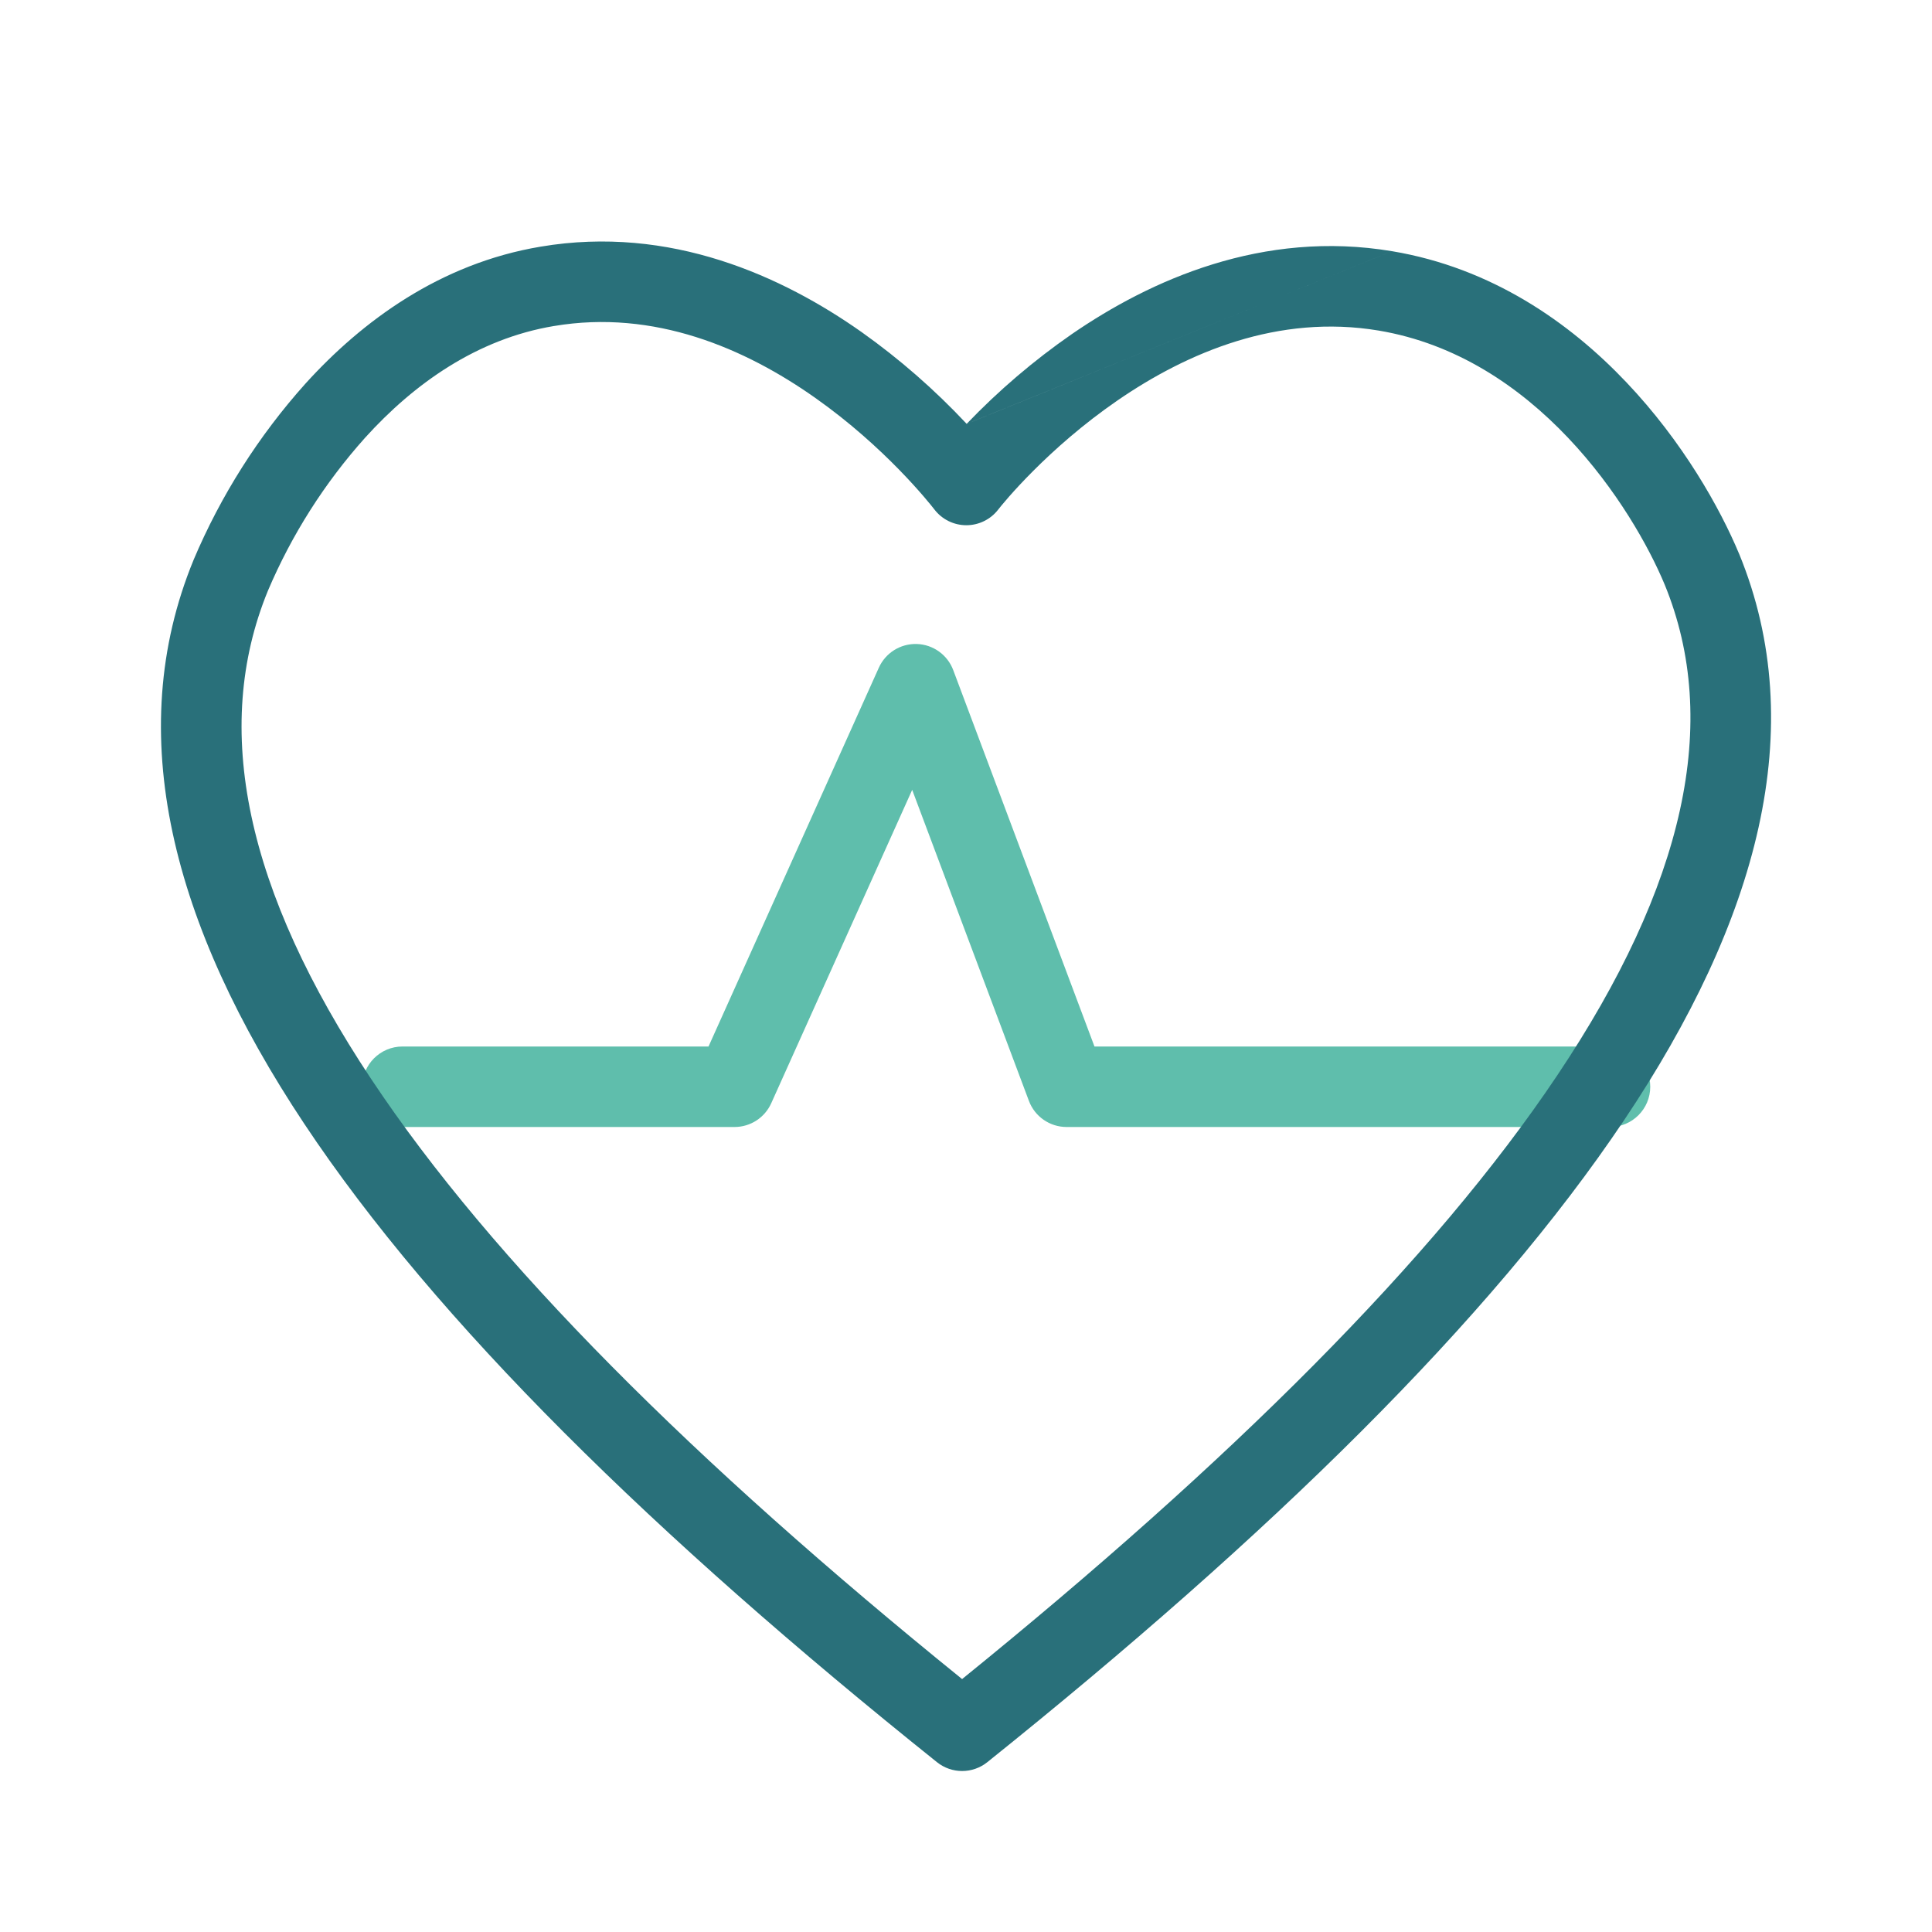
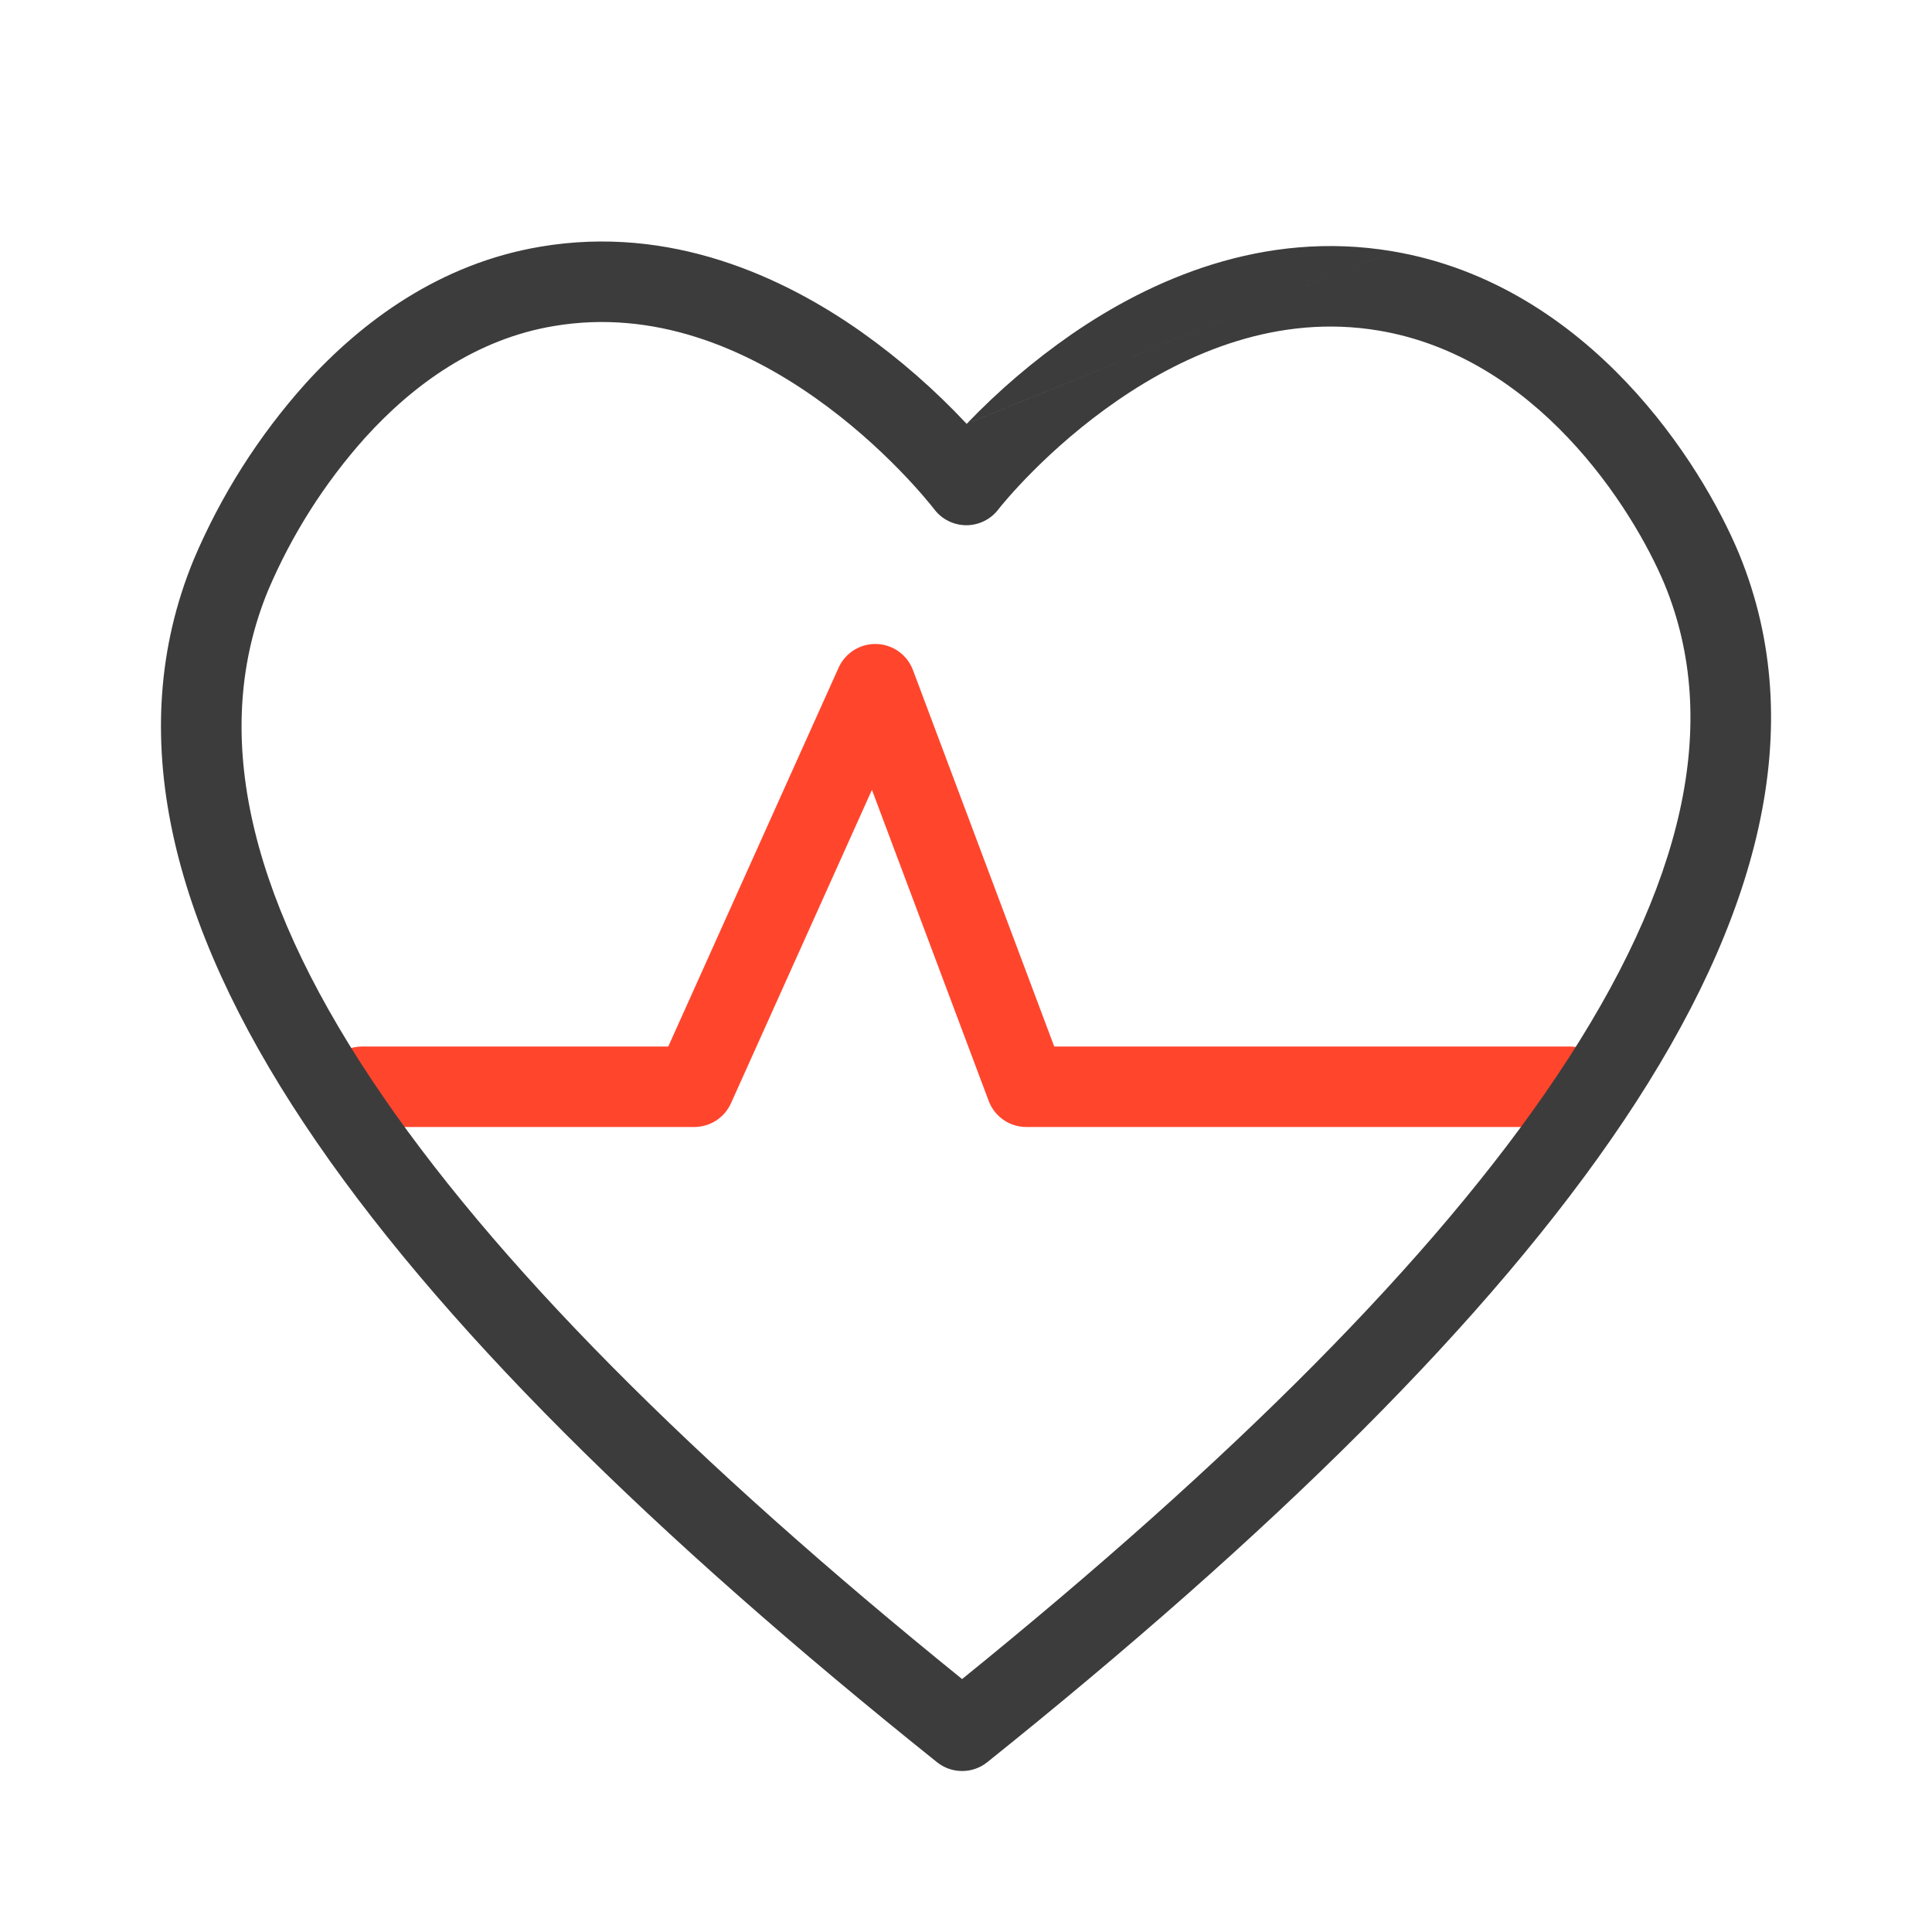
<svg xmlns="http://www.w3.org/2000/svg" width="48" height="48" fill="none" viewBox="0 0 48 48">
  <g fill-rule="evenodd" class="health" clip-rule="evenodd">
-     <path fill="#5FBEAC" d="M22.778 16a1 1 0 0 1 .905.649L27.192 26H40a1 1 0 1 1 0 2H26.499a1 1 0 0 1-.936-.649l-2.9-7.727-3.502 7.786a1 1 0 0 1-.912.59H10a1 1 0 1 1 0-2h7.603l4.231-9.41a1 1 0 0 1 .944-.59Z" class="secondary" />
-     <path fill="#29707A" d="M20.253 9.884c-1.74-1.228-3.996-2.205-6.489-1.784h-.002c-1.914.32-3.478 1.435-4.691 2.775a13.774 13.774 0 0 0-2.414 3.8c-1.407 3.43-.549 7.446 2.565 12.133 3.016 4.54 8.038 9.533 14.681 14.908 6.646-5.386 11.72-10.419 14.786-14.998 3.168-4.73 4.07-8.776 2.67-12.193-.393-.944-1.195-2.378-2.404-3.652-1.207-1.272-2.773-2.336-4.701-2.66-2.492-.417-4.751.539-6.493 1.738-1.738 1.196-2.843 2.556-2.96 2.708a1 1 0 0 1-1.585 0c-.126-.163-1.228-1.552-2.963-2.775Zm3.763.646a17.271 17.271 0 0 0-2.61-2.28c-1.957-1.38-4.75-2.667-7.974-2.122-2.502.418-4.443 1.857-5.844 3.404a15.766 15.766 0 0 0-2.78 4.382v.001c-1.775 4.32-.529 9.067 2.748 14 3.28 4.938 8.713 10.254 15.723 15.866a1 1 0 0 0 1.25 0c7.01-5.622 12.491-10.977 15.821-15.95 3.324-4.962 4.631-9.744 2.86-14.067l-.003-.005c-.471-1.131-1.397-2.784-2.802-4.263-1.407-1.483-3.342-2.84-5.82-3.255m-10.569 4.29a17.147 17.147 0 0 1 2.61-2.228c1.96-1.349 4.75-2.6 7.958-2.062" class="primary" />
+     <path fill="#FF462D" d="M21.778 16a1 1 0 0 1 .905.649L26.192 26H39a1 1 0 1 1 0 2H25.499a1 1 0 0 1-.936-.649l-2.9-7.727-3.502 7.786a1 1 0 0 1-.912.59H9a1 1 0 1 1 0-2h7.603l4.231-9.41a1 1 0 0 1 .944-.59Z" class="secondary" />
+     <path fill="#3D3C3C" d="M20.254 9.884c-1.74-1.228-3.997-2.206-6.49-1.784h-.001c-1.915.32-3.479 1.435-4.692 2.775a13.773 13.773 0 0 0-2.413 3.8c-1.408 3.43-.55 7.445 2.564 12.133 3.016 4.54 8.039 9.533 14.681 14.908 6.647-5.386 11.72-10.42 14.786-14.998 3.168-4.73 4.07-8.776 2.671-12.193-.394-.944-1.196-2.378-2.405-3.652-1.207-1.272-2.773-2.336-4.701-2.66-2.491-.418-4.75.538-6.493 1.738-1.738 1.196-2.843 2.556-2.96 2.708a1 1 0 0 1-1.585 0c-.126-.163-1.228-1.552-2.962-2.775Zm3.762.646a17.221 17.221 0 0 0-2.61-2.28c-1.957-1.38-4.75-2.667-7.974-2.122-2.502.418-4.443 1.857-5.844 3.404a15.767 15.767 0 0 0-2.78 4.382c-1.774 4.321-.529 9.068 2.748 14 3.28 4.94 8.713 10.255 15.723 15.867a1 1 0 0 0 1.25 0c7.01-5.622 12.491-10.977 15.822-15.95 3.323-4.962 4.63-9.744 2.858-14.067l-.002-.005c-.471-1.131-1.397-2.784-2.801-4.263-1.408-1.483-3.343-2.84-5.821-3.255m-10.569 4.29a17.146 17.146 0 0 1 2.611-2.228c1.96-1.35 4.75-2.6 7.957-2.062" class="primary" />
  </g>
</svg>
